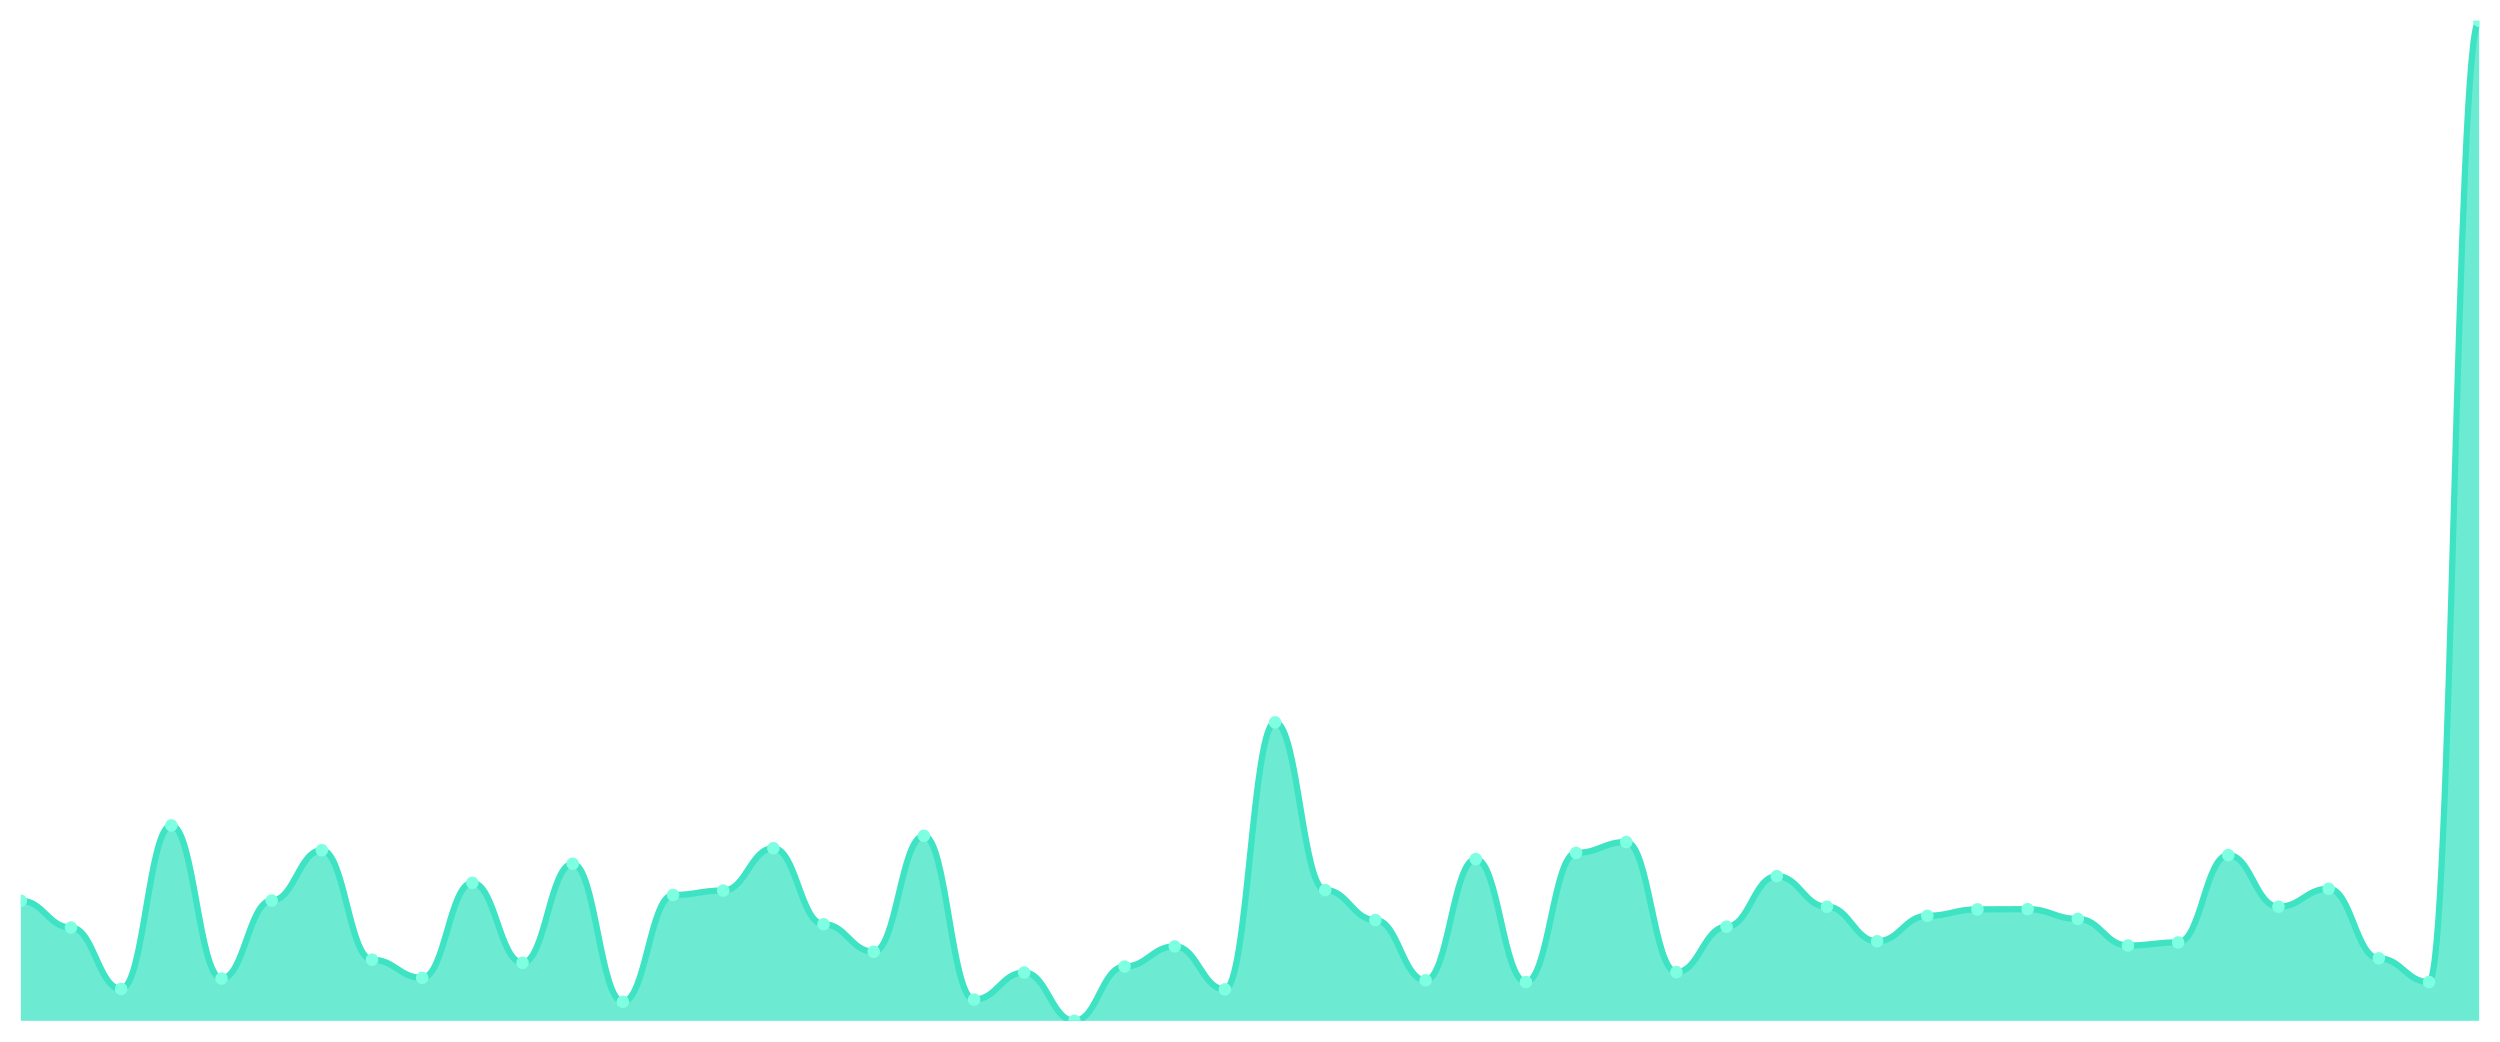
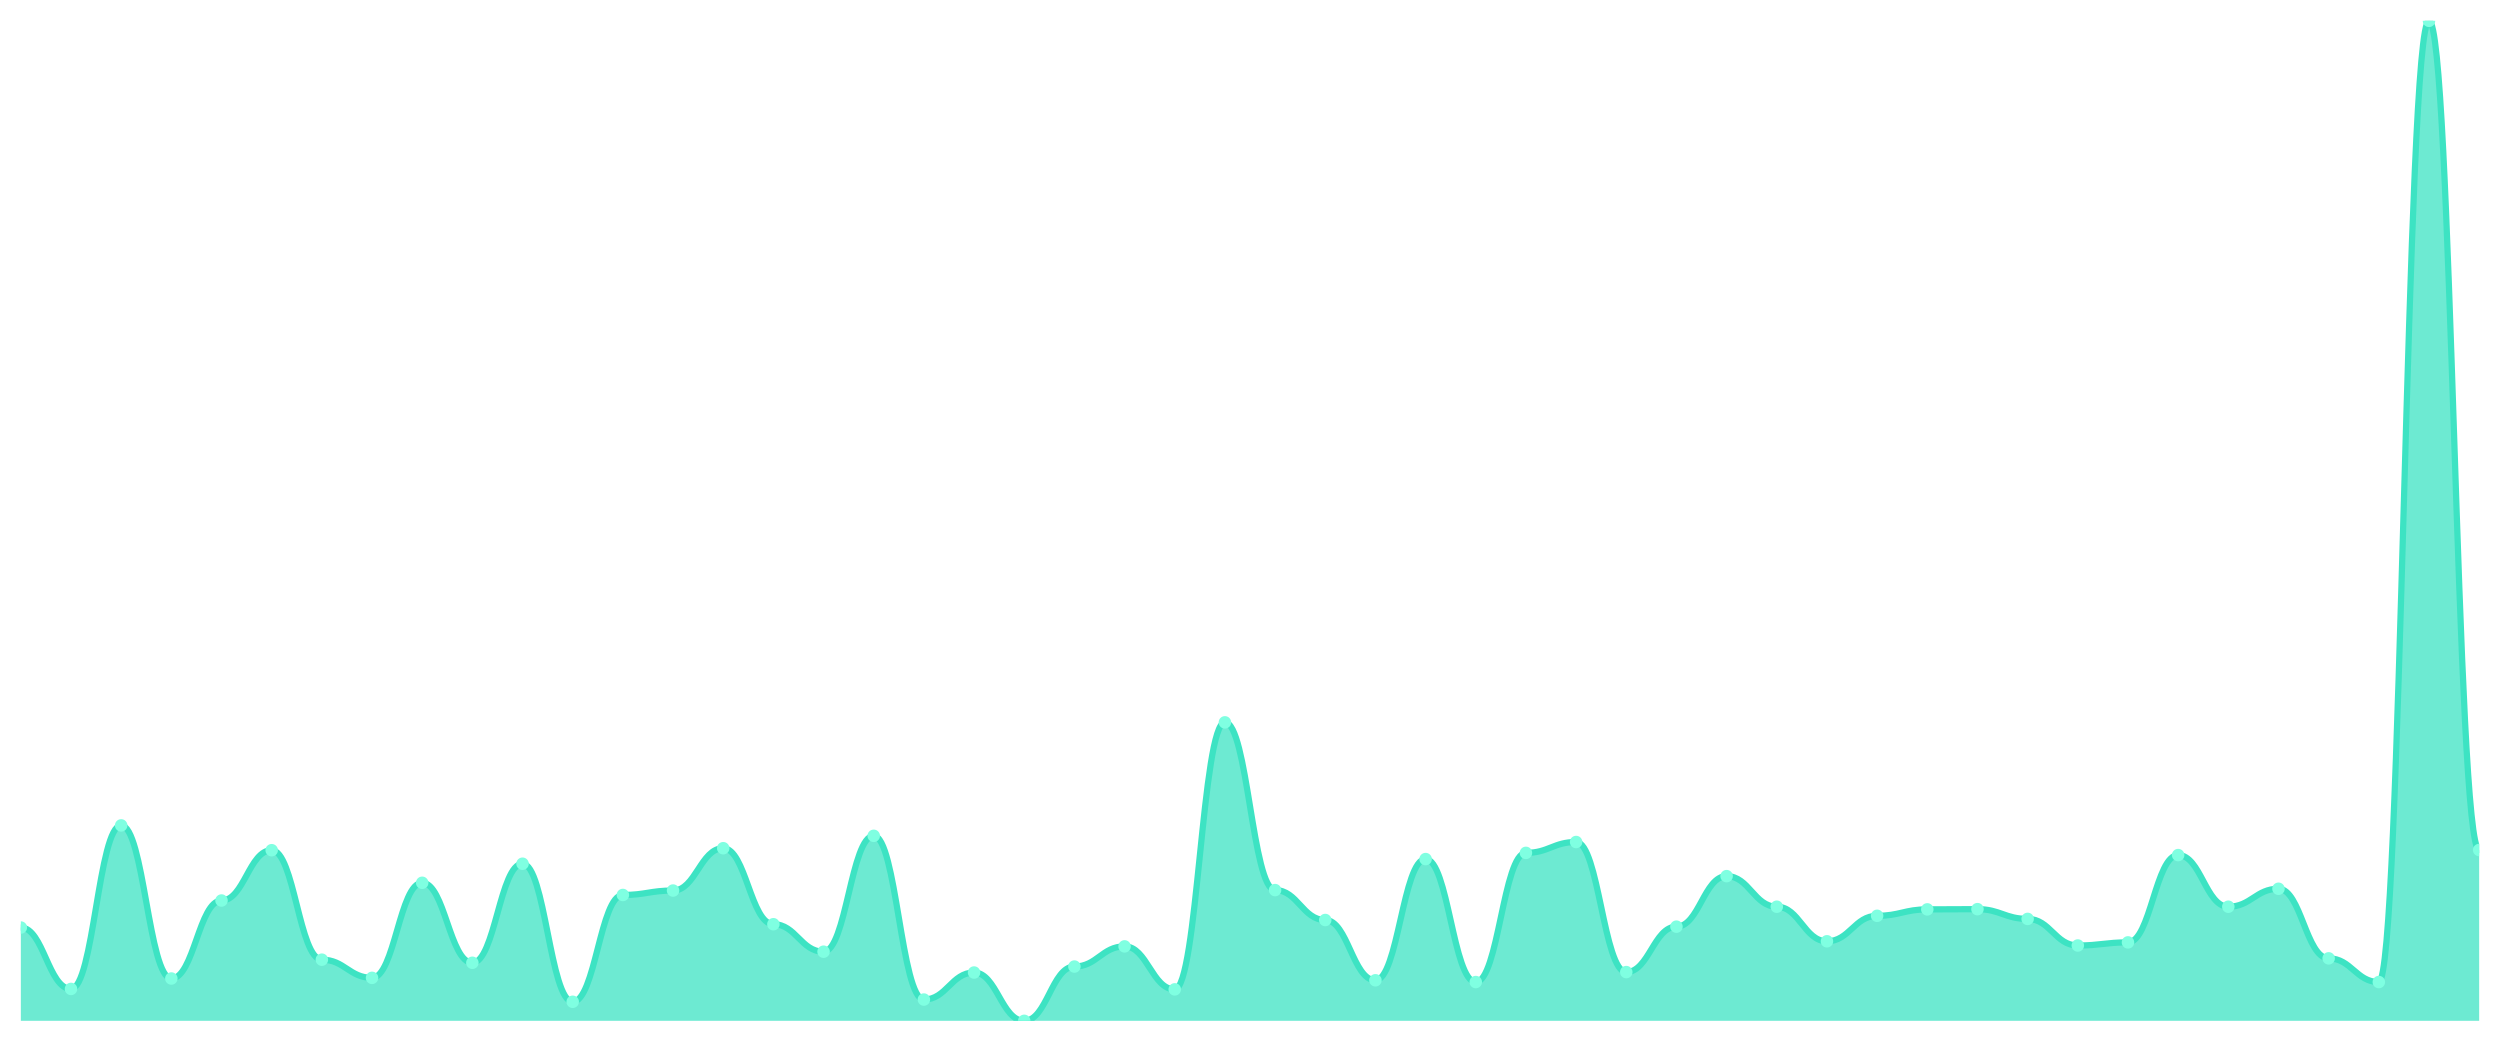
<svg xmlns="http://www.w3.org/2000/svg" viewBox="0 0 1200 500" width="1200" height="500">
  <defs>
    <clipPath id="c">
      <rect x="10" y="10" width="1180" height="480" />
    </clipPath>
  </defs>
  <rect width="1200" height="500" fill="none" />
  <g clip-path="url(#c)">
-     <path d="M 10,490 L 10,432.353 C 20.837,432.353 23.245,445.223 34.082,445.223 C 44.918,445.223 47.327,474.684 58.163,474.684 C 69,474.684 71.408,396.191 82.245,396.191 C 93.082,396.191 95.49,469.685 106.327,469.685 C 117.163,469.685 119.571,432.247 130.408,432.247 C 141.245,432.247 143.653,408.103 154.49,408.103 C 165.327,408.103 167.735,460.645 178.571,460.645 C 189.408,460.645 191.816,469.366 202.653,469.366 C 213.49,469.366 215.898,423.738 226.735,423.738 C 237.571,423.738 239.98,462.134 250.816,462.134 C 261.653,462.134 264.061,414.591 274.898,414.591 C 285.735,414.591 288.143,480.853 298.98,480.853 C 309.816,480.853 312.224,429.588 323.061,429.588 C 333.898,429.588 336.306,427.461 347.143,427.461 C 357.98,427.461 360.388,407.146 371.224,407.146 C 382.061,407.146 384.469,443.627 395.306,443.627 C 406.143,443.627 408.551,456.816 419.388,456.816 C 430.224,456.816 432.633,401.19 443.469,401.19 C 454.306,401.19 456.714,479.789 467.551,479.789 C 478.388,479.789 480.796,466.814 491.633,466.814 C 502.469,466.814 504.878,490 515.714,490 C 526.551,490 528.959,463.942 539.796,463.942 C 550.633,463.942 553.041,454.263 563.878,454.263 C 574.714,454.263 577.122,474.897 587.959,474.897 C 598.796,474.897 601.204,346.734 612.041,346.734 C 622.878,346.734 625.286,427.248 636.122,427.248 C 646.959,427.248 649.367,441.606 660.204,441.606 C 671.041,441.606 673.449,470.536 684.286,470.536 C 695.122,470.536 697.531,412.358 708.367,412.358 C 719.204,412.358 721.612,471.387 732.449,471.387 C 743.286,471.387 745.694,409.38 756.531,409.38 C 767.367,409.38 769.776,404.168 780.612,404.168 C 791.449,404.168 793.857,466.601 804.694,466.601 C 815.531,466.601 817.939,444.797 828.776,444.797 C 839.612,444.797 842.02,420.547 852.857,420.547 C 863.694,420.547 866.102,435.225 876.939,435.225 C 887.776,435.225 890.184,451.817 901.02,451.817 C 911.857,451.817 914.265,439.586 925.102,439.586 C 935.939,439.586 938.347,436.501 949.184,436.501 C 960.02,436.501 962.429,436.395 973.265,436.395 C 984.102,436.395 986.51,441.075 997.347,441.075 C 1008.184,441.075 1010.592,453.838 1021.429,453.838 C 1032.265,453.838 1034.673,452.349 1045.51,452.349 C 1056.347,452.349 1058.755,410.443 1069.592,410.443 C 1080.429,410.443 1082.837,435.225 1093.673,435.225 C 1104.51,435.225 1106.918,426.61 1117.755,426.61 C 1128.592,426.61 1131,460.007 1141.837,460.007 C 1152.673,460.007 1155.082,471.387 1165.918,471.387 C 1176.755,471.387 1179.163,10 1190,10 L 1190,490 Z" fill="rgba(61,227,195,0.75)" />
-     <path d="M 10,432.353 C 20.837,432.353 23.245,445.223 34.082,445.223 C 44.918,445.223 47.327,474.684 58.163,474.684 C 69,474.684 71.408,396.191 82.245,396.191 C 93.082,396.191 95.49,469.685 106.327,469.685 C 117.163,469.685 119.571,432.247 130.408,432.247 C 141.245,432.247 143.653,408.103 154.49,408.103 C 165.327,408.103 167.735,460.645 178.571,460.645 C 189.408,460.645 191.816,469.366 202.653,469.366 C 213.49,469.366 215.898,423.738 226.735,423.738 C 237.571,423.738 239.98,462.134 250.816,462.134 C 261.653,462.134 264.061,414.591 274.898,414.591 C 285.735,414.591 288.143,480.853 298.98,480.853 C 309.816,480.853 312.224,429.588 323.061,429.588 C 333.898,429.588 336.306,427.461 347.143,427.461 C 357.98,427.461 360.388,407.146 371.224,407.146 C 382.061,407.146 384.469,443.627 395.306,443.627 C 406.143,443.627 408.551,456.816 419.388,456.816 C 430.224,456.816 432.633,401.19 443.469,401.19 C 454.306,401.19 456.714,479.789 467.551,479.789 C 478.388,479.789 480.796,466.814 491.633,466.814 C 502.469,466.814 504.878,490 515.714,490 C 526.551,490 528.959,463.942 539.796,463.942 C 550.633,463.942 553.041,454.263 563.878,454.263 C 574.714,454.263 577.122,474.897 587.959,474.897 C 598.796,474.897 601.204,346.734 612.041,346.734 C 622.878,346.734 625.286,427.248 636.122,427.248 C 646.959,427.248 649.367,441.606 660.204,441.606 C 671.041,441.606 673.449,470.536 684.286,470.536 C 695.122,470.536 697.531,412.358 708.367,412.358 C 719.204,412.358 721.612,471.387 732.449,471.387 C 743.286,471.387 745.694,409.38 756.531,409.38 C 767.367,409.38 769.776,404.168 780.612,404.168 C 791.449,404.168 793.857,466.601 804.694,466.601 C 815.531,466.601 817.939,444.797 828.776,444.797 C 839.612,444.797 842.02,420.547 852.857,420.547 C 863.694,420.547 866.102,435.225 876.939,435.225 C 887.776,435.225 890.184,451.817 901.02,451.817 C 911.857,451.817 914.265,439.586 925.102,439.586 C 935.939,439.586 938.347,436.501 949.184,436.501 C 960.02,436.501 962.429,436.395 973.265,436.395 C 984.102,436.395 986.51,441.075 997.347,441.075 C 1008.184,441.075 1010.592,453.838 1021.429,453.838 C 1032.265,453.838 1034.673,452.349 1045.51,452.349 C 1056.347,452.349 1058.755,410.443 1069.592,410.443 C 1080.429,410.443 1082.837,435.225 1093.673,435.225 C 1104.51,435.225 1106.918,426.61 1117.755,426.61 C 1128.592,426.61 1131,460.007 1141.837,460.007 C 1152.673,460.007 1155.082,471.387 1165.918,471.387 C 1176.755,471.387 1179.163,10 1190,10" fill="none" stroke="#3de3c3" stroke-width="3" stroke-linecap="round" stroke-linejoin="round" />
-     <circle cx="10" cy="432.353" r="3" fill="#7fffe1" />
-     <circle cx="34.082" cy="445.223" r="3" fill="#7fffe1" />
-     <circle cx="58.163" cy="474.684" r="3" fill="#7fffe1" />
-     <circle cx="82.245" cy="396.191" r="3" fill="#7fffe1" />
-     <circle cx="106.327" cy="469.685" r="3" fill="#7fffe1" />
-     <circle cx="130.408" cy="432.247" r="3" fill="#7fffe1" />
-     <circle cx="154.49" cy="408.103" r="3" fill="#7fffe1" />
-     <circle cx="178.571" cy="460.645" r="3" fill="#7fffe1" />
-     <circle cx="202.653" cy="469.366" r="3" fill="#7fffe1" />
-     <circle cx="226.735" cy="423.738" r="3" fill="#7fffe1" />
-     <circle cx="250.816" cy="462.134" r="3" fill="#7fffe1" />
-     <circle cx="274.898" cy="414.591" r="3" fill="#7fffe1" />
-     <circle cx="298.98" cy="480.853" r="3" fill="#7fffe1" />
-     <circle cx="323.061" cy="429.588" r="3" fill="#7fffe1" />
-     <circle cx="347.143" cy="427.461" r="3" fill="#7fffe1" />
-     <circle cx="371.224" cy="407.146" r="3" fill="#7fffe1" />
-     <circle cx="395.306" cy="443.627" r="3" fill="#7fffe1" />
-     <circle cx="419.388" cy="456.816" r="3" fill="#7fffe1" />
-     <circle cx="443.469" cy="401.19" r="3" fill="#7fffe1" />
-     <circle cx="467.551" cy="479.789" r="3" fill="#7fffe1" />
-     <circle cx="491.633" cy="466.814" r="3" fill="#7fffe1" />
-     <circle cx="515.714" cy="490" r="3" fill="#7fffe1" />
-     <circle cx="539.796" cy="463.942" r="3" fill="#7fffe1" />
-     <circle cx="563.878" cy="454.263" r="3" fill="#7fffe1" />
-     <circle cx="587.959" cy="474.897" r="3" fill="#7fffe1" />
-     <circle cx="612.041" cy="346.734" r="3" fill="#7fffe1" />
-     <circle cx="636.122" cy="427.248" r="3" fill="#7fffe1" />
-     <circle cx="660.204" cy="441.606" r="3" fill="#7fffe1" />
-     <circle cx="684.286" cy="470.536" r="3" fill="#7fffe1" />
-     <circle cx="708.367" cy="412.358" r="3" fill="#7fffe1" />
-     <circle cx="732.449" cy="471.387" r="3" fill="#7fffe1" />
-     <circle cx="756.531" cy="409.38" r="3" fill="#7fffe1" />
-     <circle cx="780.612" cy="404.168" r="3" fill="#7fffe1" />
-     <circle cx="804.694" cy="466.601" r="3" fill="#7fffe1" />
-     <circle cx="828.776" cy="444.797" r="3" fill="#7fffe1" />
-     <circle cx="852.857" cy="420.547" r="3" fill="#7fffe1" />
-     <circle cx="876.939" cy="435.225" r="3" fill="#7fffe1" />
-     <circle cx="901.02" cy="451.817" r="3" fill="#7fffe1" />
-     <circle cx="925.102" cy="439.586" r="3" fill="#7fffe1" />
-     <circle cx="949.184" cy="436.501" r="3" fill="#7fffe1" />
-     <circle cx="973.265" cy="436.395" r="3" fill="#7fffe1" />
-     <circle cx="997.347" cy="441.075" r="3" fill="#7fffe1" />
-     <circle cx="1021.429" cy="453.838" r="3" fill="#7fffe1" />
-     <circle cx="1045.51" cy="452.349" r="3" fill="#7fffe1" />
-     <circle cx="1069.592" cy="410.443" r="3" fill="#7fffe1" />
-     <circle cx="1093.673" cy="435.225" r="3" fill="#7fffe1" />
-     <circle cx="1117.755" cy="426.61" r="3" fill="#7fffe1" />
-     <circle cx="1141.837" cy="460.007" r="3" fill="#7fffe1" />
-     <circle cx="1165.918" cy="471.387" r="3" fill="#7fffe1" />
-     <circle cx="1190" cy="10" r="3" fill="#7fffe1" />
+     <path d="M 10,490 L 10,445.223 C 20.837,445.223 23.245,474.684 34.082,474.684 C 44.918,474.684 47.327,396.191 58.163,396.191 C 69,396.191 71.408,469.685 82.245,469.685 C 93.082,469.685 95.49,432.247 106.327,432.247 C 117.163,432.247 119.571,408.103 130.408,408.103 C 141.245,408.103 143.653,460.645 154.49,460.645 C 165.327,460.645 167.735,469.366 178.571,469.366 C 189.408,469.366 191.816,423.738 202.653,423.738 C 213.49,423.738 215.898,462.134 226.735,462.134 C 237.571,462.134 239.98,414.591 250.816,414.591 C 261.653,414.591 264.061,480.853 274.898,480.853 C 285.735,480.853 288.143,429.588 298.98,429.588 C 309.816,429.588 312.224,427.461 323.061,427.461 C 333.898,427.461 336.306,407.146 347.143,407.146 C 357.98,407.146 360.388,443.627 371.224,443.627 C 382.061,443.627 384.469,456.816 395.306,456.816 C 406.143,456.816 408.551,401.19 419.388,401.19 C 430.224,401.19 432.633,479.789 443.469,479.789 C 454.306,479.789 456.714,466.814 467.551,466.814 C 478.388,466.814 480.796,490 491.633,490 C 502.469,490 504.878,463.942 515.714,463.942 C 526.551,463.942 528.959,454.263 539.796,454.263 C 550.633,454.263 553.041,474.897 563.878,474.897 C 574.714,474.897 577.122,346.734 587.959,346.734 C 598.796,346.734 601.204,427.248 612.041,427.248 C 622.878,427.248 625.286,441.606 636.122,441.606 C 646.959,441.606 649.367,470.536 660.204,470.536 C 671.041,470.536 673.449,412.358 684.286,412.358 C 695.122,412.358 697.531,471.387 708.367,471.387 C 719.204,471.387 721.612,409.38 732.449,409.38 C 743.286,409.38 745.694,404.168 756.531,404.168 C 767.367,404.168 769.776,466.601 780.612,466.601 C 791.449,466.601 793.857,444.797 804.694,444.797 C 815.531,444.797 817.939,420.547 828.776,420.547 C 839.612,420.547 842.02,435.225 852.857,435.225 C 863.694,435.225 866.102,451.817 876.939,451.817 C 887.776,451.817 890.184,439.586 901.02,439.586 C 911.857,439.586 914.265,436.501 925.102,436.501 C 935.939,436.501 938.347,436.395 949.184,436.395 C 960.02,436.395 962.429,441.075 973.265,441.075 C 984.102,441.075 986.51,453.838 997.347,453.838 C 1008.184,453.838 1010.592,452.349 1021.429,452.349 C 1032.265,452.349 1034.673,410.443 1045.51,410.443 C 1056.347,410.443 1058.755,435.225 1069.592,435.225 C 1080.429,435.225 1082.837,426.61 1093.673,426.61 C 1104.51,426.61 1106.918,460.007 1117.755,460.007 C 1128.592,460.007 1131,471.387 1141.837,471.387 C 1152.673,471.387 1155.082,10 1165.918,10 C 1176.755,10 1179.163,407.997 1190,407.997 L 1190,490 Z" fill="rgba(61,227,195,0.75)" />
+     <path d="M 10,445.223 C 20.837,445.223 23.245,474.684 34.082,474.684 C 44.918,474.684 47.327,396.191 58.163,396.191 C 69,396.191 71.408,469.685 82.245,469.685 C 93.082,469.685 95.49,432.247 106.327,432.247 C 117.163,432.247 119.571,408.103 130.408,408.103 C 141.245,408.103 143.653,460.645 154.49,460.645 C 165.327,460.645 167.735,469.366 178.571,469.366 C 189.408,469.366 191.816,423.738 202.653,423.738 C 213.49,423.738 215.898,462.134 226.735,462.134 C 237.571,462.134 239.98,414.591 250.816,414.591 C 261.653,414.591 264.061,480.853 274.898,480.853 C 285.735,480.853 288.143,429.588 298.98,429.588 C 309.816,429.588 312.224,427.461 323.061,427.461 C 333.898,427.461 336.306,407.146 347.143,407.146 C 357.98,407.146 360.388,443.627 371.224,443.627 C 382.061,443.627 384.469,456.816 395.306,456.816 C 406.143,456.816 408.551,401.19 419.388,401.19 C 430.224,401.19 432.633,479.789 443.469,479.789 C 454.306,479.789 456.714,466.814 467.551,466.814 C 478.388,466.814 480.796,490 491.633,490 C 502.469,490 504.878,463.942 515.714,463.942 C 526.551,463.942 528.959,454.263 539.796,454.263 C 550.633,454.263 553.041,474.897 563.878,474.897 C 574.714,474.897 577.122,346.734 587.959,346.734 C 598.796,346.734 601.204,427.248 612.041,427.248 C 622.878,427.248 625.286,441.606 636.122,441.606 C 646.959,441.606 649.367,470.536 660.204,470.536 C 671.041,470.536 673.449,412.358 684.286,412.358 C 695.122,412.358 697.531,471.387 708.367,471.387 C 719.204,471.387 721.612,409.38 732.449,409.38 C 743.286,409.38 745.694,404.168 756.531,404.168 C 767.367,404.168 769.776,466.601 780.612,466.601 C 791.449,466.601 793.857,444.797 804.694,444.797 C 815.531,444.797 817.939,420.547 828.776,420.547 C 839.612,420.547 842.02,435.225 852.857,435.225 C 863.694,435.225 866.102,451.817 876.939,451.817 C 887.776,451.817 890.184,439.586 901.02,439.586 C 911.857,439.586 914.265,436.501 925.102,436.501 C 935.939,436.501 938.347,436.395 949.184,436.395 C 960.02,436.395 962.429,441.075 973.265,441.075 C 984.102,441.075 986.51,453.838 997.347,453.838 C 1008.184,453.838 1010.592,452.349 1021.429,452.349 C 1032.265,452.349 1034.673,410.443 1045.51,410.443 C 1056.347,410.443 1058.755,435.225 1069.592,435.225 C 1080.429,435.225 1082.837,426.61 1093.673,426.61 C 1104.51,426.61 1106.918,460.007 1117.755,460.007 C 1128.592,460.007 1131,471.387 1141.837,471.387 C 1152.673,471.387 1155.082,10 1165.918,10 C 1176.755,10 1179.163,407.997 1190,407.997" fill="none" stroke="#3de3c3" stroke-width="3" stroke-linecap="round" stroke-linejoin="round" />
+     <circle cx="10" cy="445.223" r="3" fill="#7fffe1" />
+     <circle cx="34.082" cy="474.684" r="3" fill="#7fffe1" />
+     <circle cx="58.163" cy="396.191" r="3" fill="#7fffe1" />
+     <circle cx="82.245" cy="469.685" r="3" fill="#7fffe1" />
+     <circle cx="106.327" cy="432.247" r="3" fill="#7fffe1" />
+     <circle cx="130.408" cy="408.103" r="3" fill="#7fffe1" />
+     <circle cx="154.49" cy="460.645" r="3" fill="#7fffe1" />
+     <circle cx="178.571" cy="469.366" r="3" fill="#7fffe1" />
+     <circle cx="202.653" cy="423.738" r="3" fill="#7fffe1" />
+     <circle cx="226.735" cy="462.134" r="3" fill="#7fffe1" />
+     <circle cx="250.816" cy="414.591" r="3" fill="#7fffe1" />
+     <circle cx="274.898" cy="480.853" r="3" fill="#7fffe1" />
+     <circle cx="298.98" cy="429.588" r="3" fill="#7fffe1" />
+     <circle cx="323.061" cy="427.461" r="3" fill="#7fffe1" />
+     <circle cx="347.143" cy="407.146" r="3" fill="#7fffe1" />
+     <circle cx="371.224" cy="443.627" r="3" fill="#7fffe1" />
+     <circle cx="395.306" cy="456.816" r="3" fill="#7fffe1" />
+     <circle cx="419.388" cy="401.19" r="3" fill="#7fffe1" />
+     <circle cx="443.469" cy="479.789" r="3" fill="#7fffe1" />
+     <circle cx="467.551" cy="466.814" r="3" fill="#7fffe1" />
+     <circle cx="491.633" cy="490" r="3" fill="#7fffe1" />
+     <circle cx="515.714" cy="463.942" r="3" fill="#7fffe1" />
+     <circle cx="539.796" cy="454.263" r="3" fill="#7fffe1" />
+     <circle cx="563.878" cy="474.897" r="3" fill="#7fffe1" />
+     <circle cx="587.959" cy="346.734" r="3" fill="#7fffe1" />
+     <circle cx="612.041" cy="427.248" r="3" fill="#7fffe1" />
+     <circle cx="636.122" cy="441.606" r="3" fill="#7fffe1" />
+     <circle cx="660.204" cy="470.536" r="3" fill="#7fffe1" />
+     <circle cx="684.286" cy="412.358" r="3" fill="#7fffe1" />
+     <circle cx="708.367" cy="471.387" r="3" fill="#7fffe1" />
+     <circle cx="732.449" cy="409.38" r="3" fill="#7fffe1" />
+     <circle cx="756.531" cy="404.168" r="3" fill="#7fffe1" />
+     <circle cx="780.612" cy="466.601" r="3" fill="#7fffe1" />
+     <circle cx="804.694" cy="444.797" r="3" fill="#7fffe1" />
+     <circle cx="828.776" cy="420.547" r="3" fill="#7fffe1" />
+     <circle cx="852.857" cy="435.225" r="3" fill="#7fffe1" />
+     <circle cx="876.939" cy="451.817" r="3" fill="#7fffe1" />
+     <circle cx="901.02" cy="439.586" r="3" fill="#7fffe1" />
+     <circle cx="925.102" cy="436.501" r="3" fill="#7fffe1" />
+     <circle cx="949.184" cy="436.395" r="3" fill="#7fffe1" />
+     <circle cx="973.265" cy="441.075" r="3" fill="#7fffe1" />
+     <circle cx="997.347" cy="453.838" r="3" fill="#7fffe1" />
+     <circle cx="1021.429" cy="452.349" r="3" fill="#7fffe1" />
+     <circle cx="1045.51" cy="410.443" r="3" fill="#7fffe1" />
+     <circle cx="1069.592" cy="435.225" r="3" fill="#7fffe1" />
+     <circle cx="1093.673" cy="426.61" r="3" fill="#7fffe1" />
+     <circle cx="1117.755" cy="460.007" r="3" fill="#7fffe1" />
+     <circle cx="1141.837" cy="471.387" r="3" fill="#7fffe1" />
+     <circle cx="1165.918" cy="10" r="3" fill="#7fffe1" />
+     <circle cx="1190" cy="407.997" r="3" fill="#7fffe1" />
  </g>
</svg>
